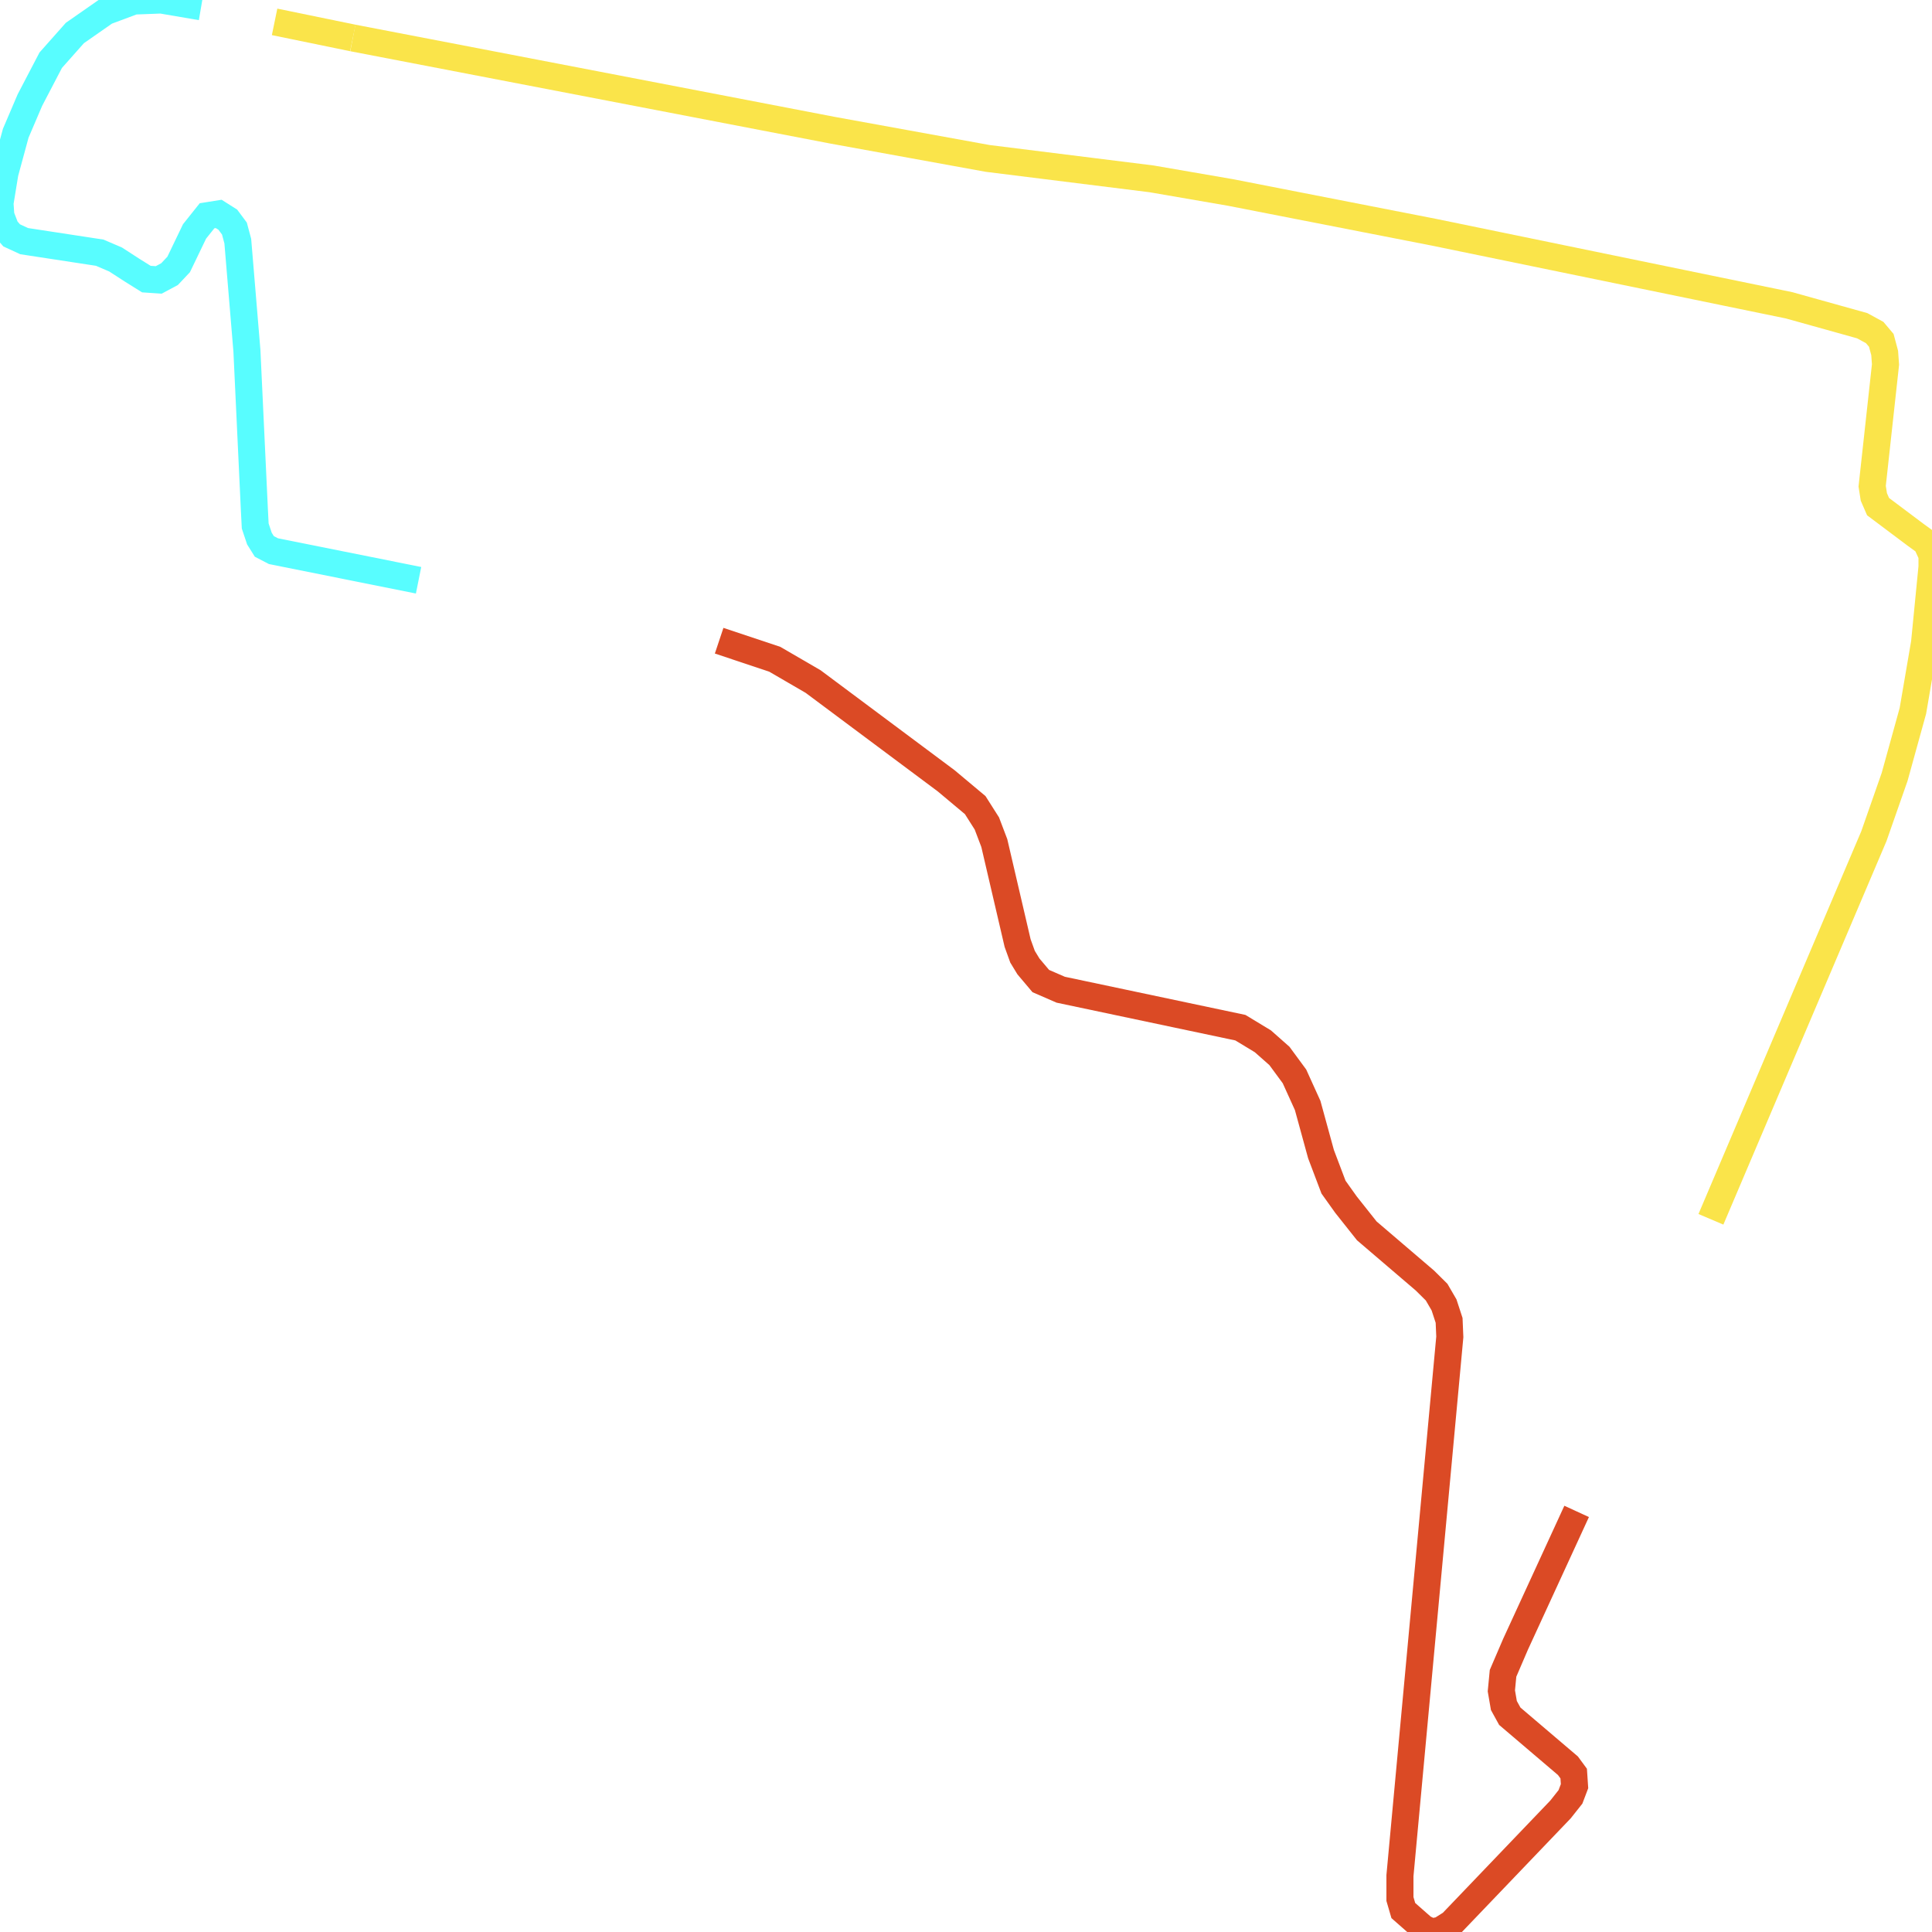
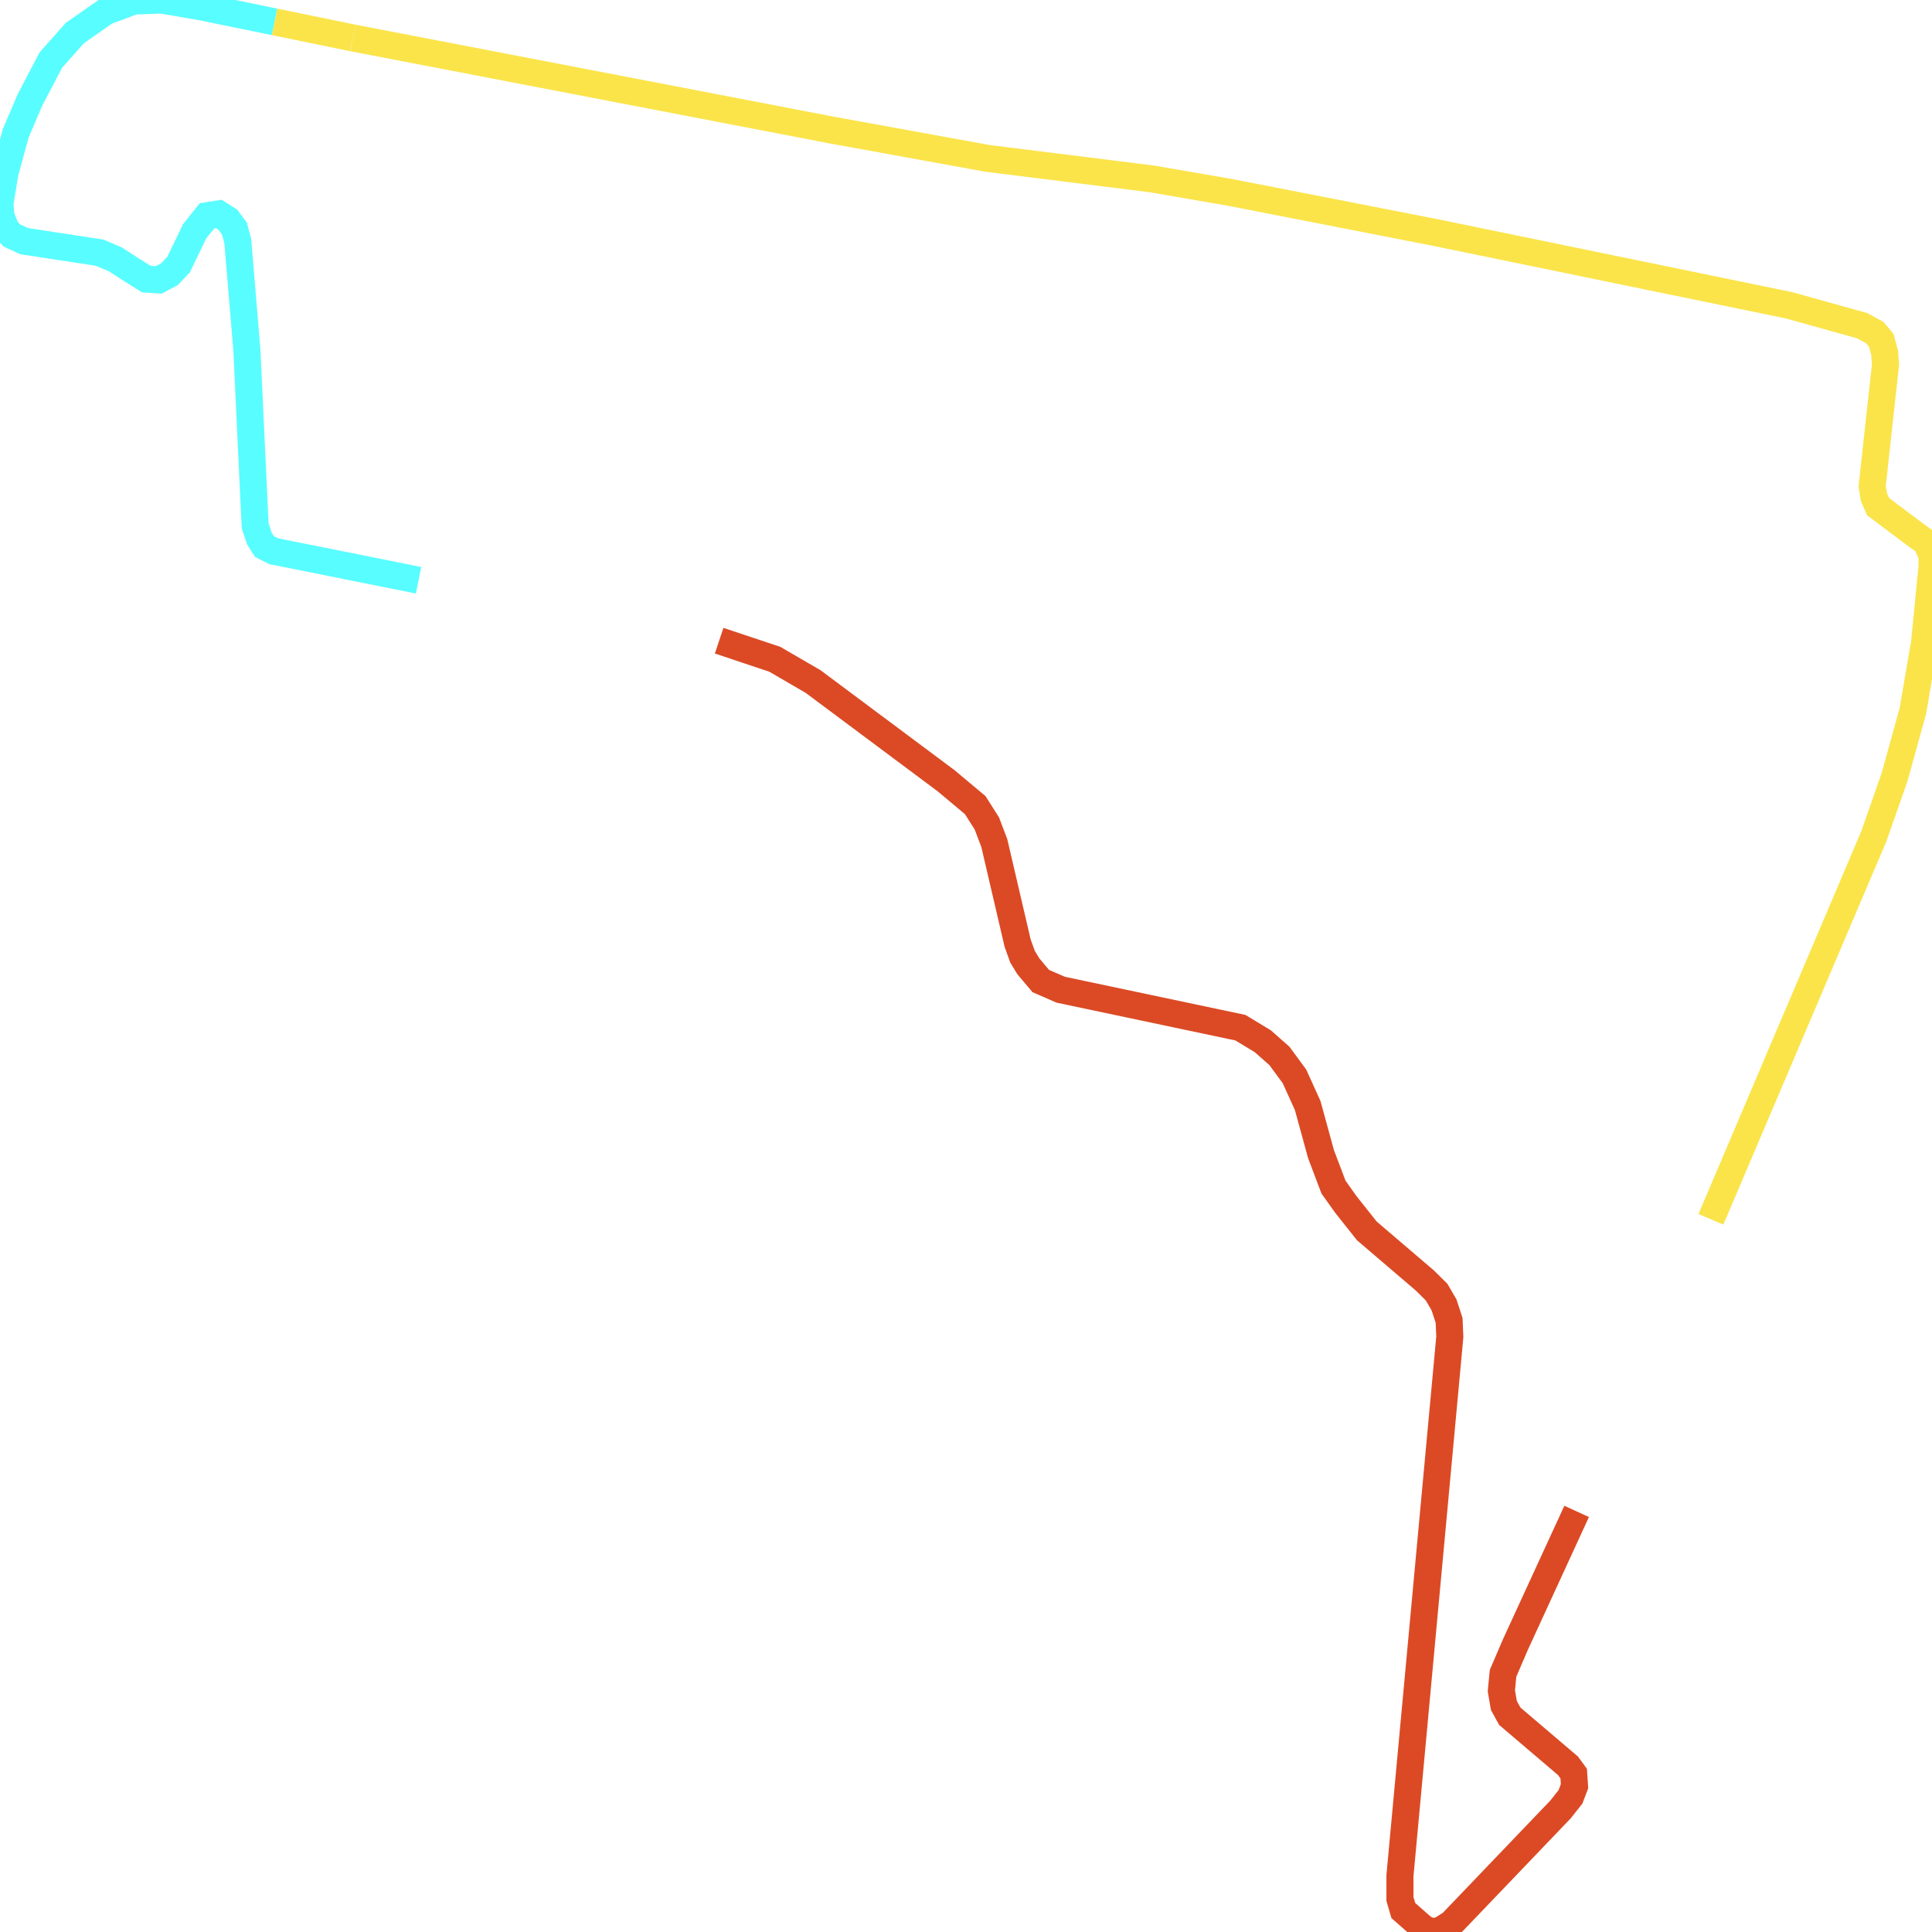
<svg xmlns="http://www.w3.org/2000/svg" width="500" height="500">
  <path d="M408.033,391.149 L392.221,425.529 L388.986,433.056 L388.55,437.593 L389.204,441.384 L390.731,444.16 L405.78,456.972 L407.27,459.001 L407.488,462.257 L406.434,465.033 L403.853,468.29 L375.645,497.758 L372.846,499.52 L370.483,500.0 L368.339,498.986 L363.177,494.448 L362.305,491.458 L362.305,485.426 L375.209,345.985 L375.027,341.715 L373.719,337.711 L371.792,334.401 L368.775,331.411 L353.726,318.546 L348.346,311.766 L345.111,307.228 L341.876,298.687 L338.422,286.088 L335.005,278.561 L331.116,273.276 L326.827,269.485 L321.011,265.962 L274.518,256.139 L269.357,253.897 L266.158,250.107 L264.631,247.598 L263.359,244.074 L257.325,218.183 L255.398,213.111 L252.381,208.36 L244.856,202.061 L210.433,176.383 L200.509,170.617 L186.114,165.813" fill="none" stroke-width="7" stroke="#db4a25" />
-   <path d="M108.324,150.171 L70.774,142.644 L68.411,141.416 L67.139,139.387 L66.049,136.131 L65.831,131.86 L63.904,90.807 L61.541,62.407 L60.669,59.15 L58.96,56.855 L56.598,55.36 L53.581,55.84 L50.345,59.898 L46.238,68.439 L43.875,70.948 L41.076,72.443 L37.877,72.229 L34.206,69.934 L29.916,67.158 L25.809,65.396 L6.252,62.407 L3.017,60.912 L1.49,59.15 L0.218,55.84 L0.0,52.584 L1.272,44.79 L4.071,34.486 L7.743,25.892 L13.123,15.588 L19.375,8.542 L27.336,2.99 L34.642,0.267 L41.73,0.0 L52.054,1.762" fill="none" stroke-width="7" stroke="#58fdff" />
+   <path d="M108.324,150.171 L70.774,142.644 L68.411,141.416 L67.139,139.387 L66.049,136.131 L65.831,131.86 L63.904,90.807 L61.541,62.407 L60.669,59.15 L58.96,56.855 L56.598,55.36 L53.581,55.84 L50.345,59.898 L46.238,68.439 L43.875,70.948 L41.076,72.443 L37.877,72.229 L34.206,69.934 L29.916,67.158 L25.809,65.396 L6.252,62.407 L3.017,60.912 L1.49,59.15 L0.218,55.84 L0.0,52.584 L1.272,44.79 L4.071,34.486 L7.743,25.892 L13.123,15.588 L19.375,8.542 L27.336,2.99 L34.642,0.267 L41.73,0.0 L52.054,1.762 L71.065,5.659" fill="none" stroke-width="7" stroke="#58fdff" />
  <path d="M71.065,5.659 L91.312,9.823" fill="none" stroke-width="7" stroke="#fae44a" />
  <path d="M91.312,9.823 L215.376,33.686 L255.616,40.999 L298.001,46.284 L318.43,49.808 L371.138,60.111 L462.995,79.009 L481.934,84.294 L485.169,86.056 L486.877,88.085 L487.75,91.341 L487.968,94.331 L484.515,125.827 L484.951,128.603 L486.041,131.113 L495.711,138.373 L498.51,140.401 L500,143.658 L500,146.701 L498.073,166.346 L495.056,183.963 L490.331,201.046 L484.951,216.421 L442.784,315.556" fill="none" stroke-width="7" stroke="#fae44a" />
</svg>
